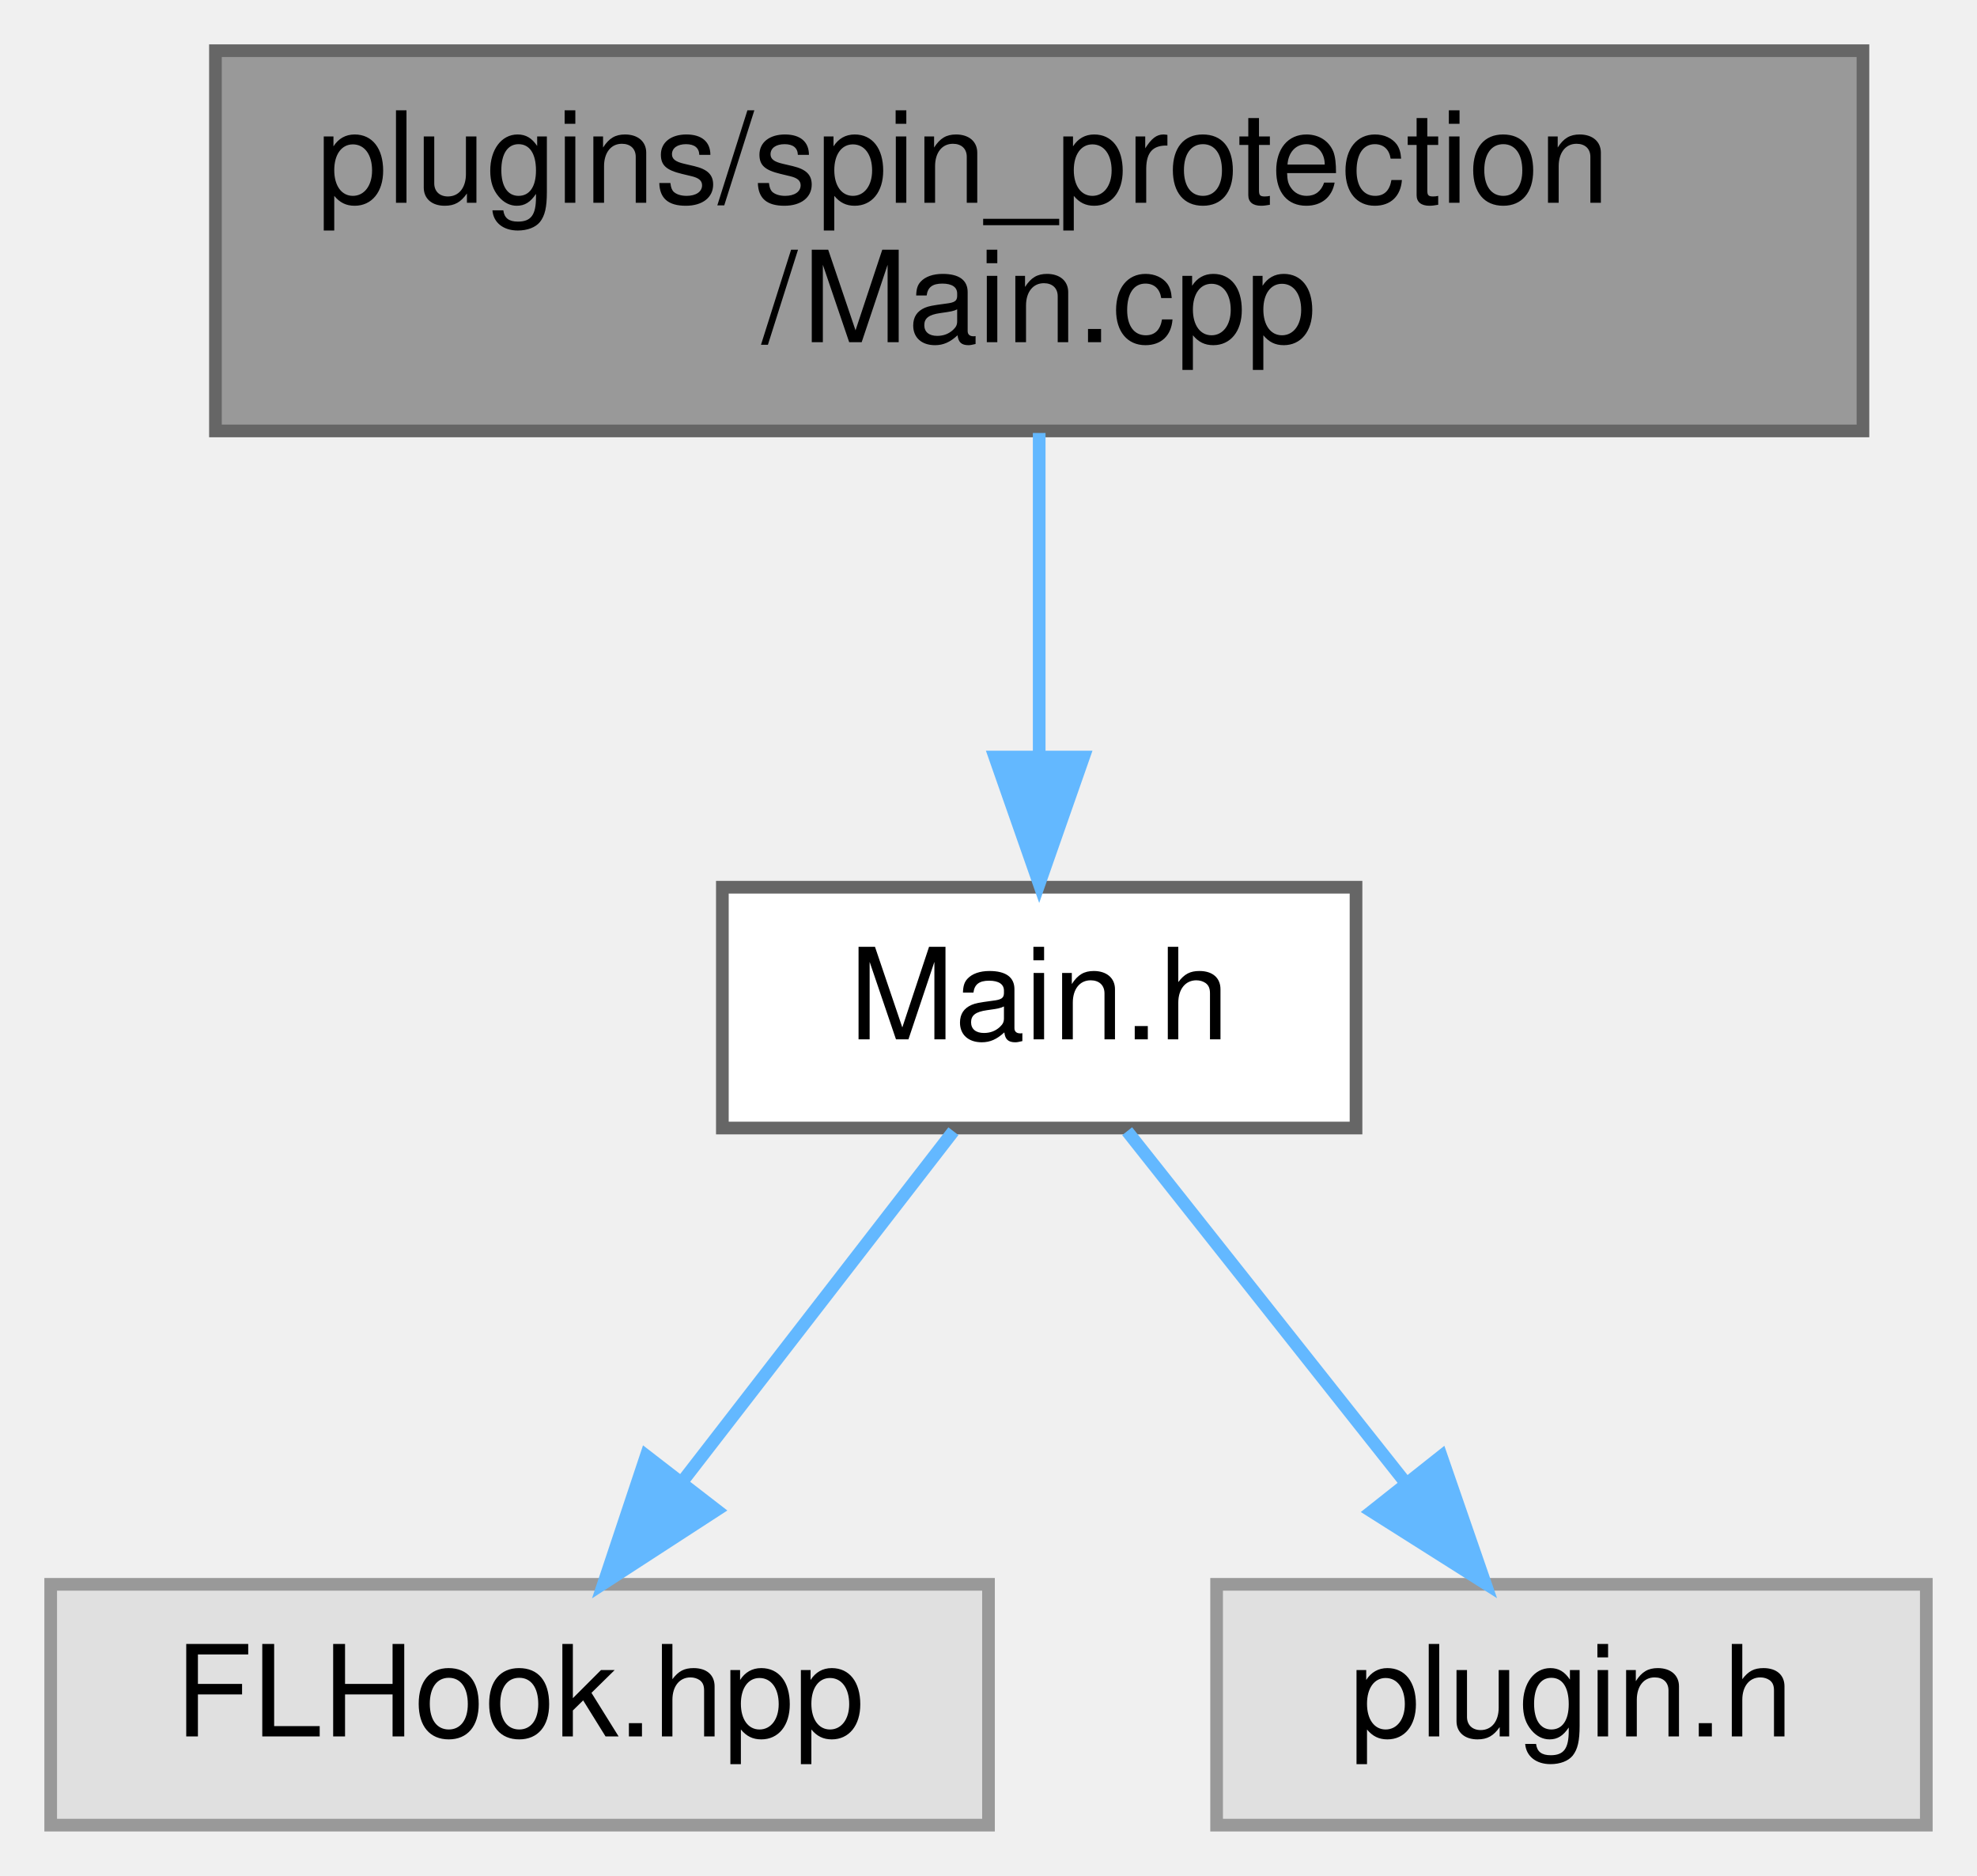
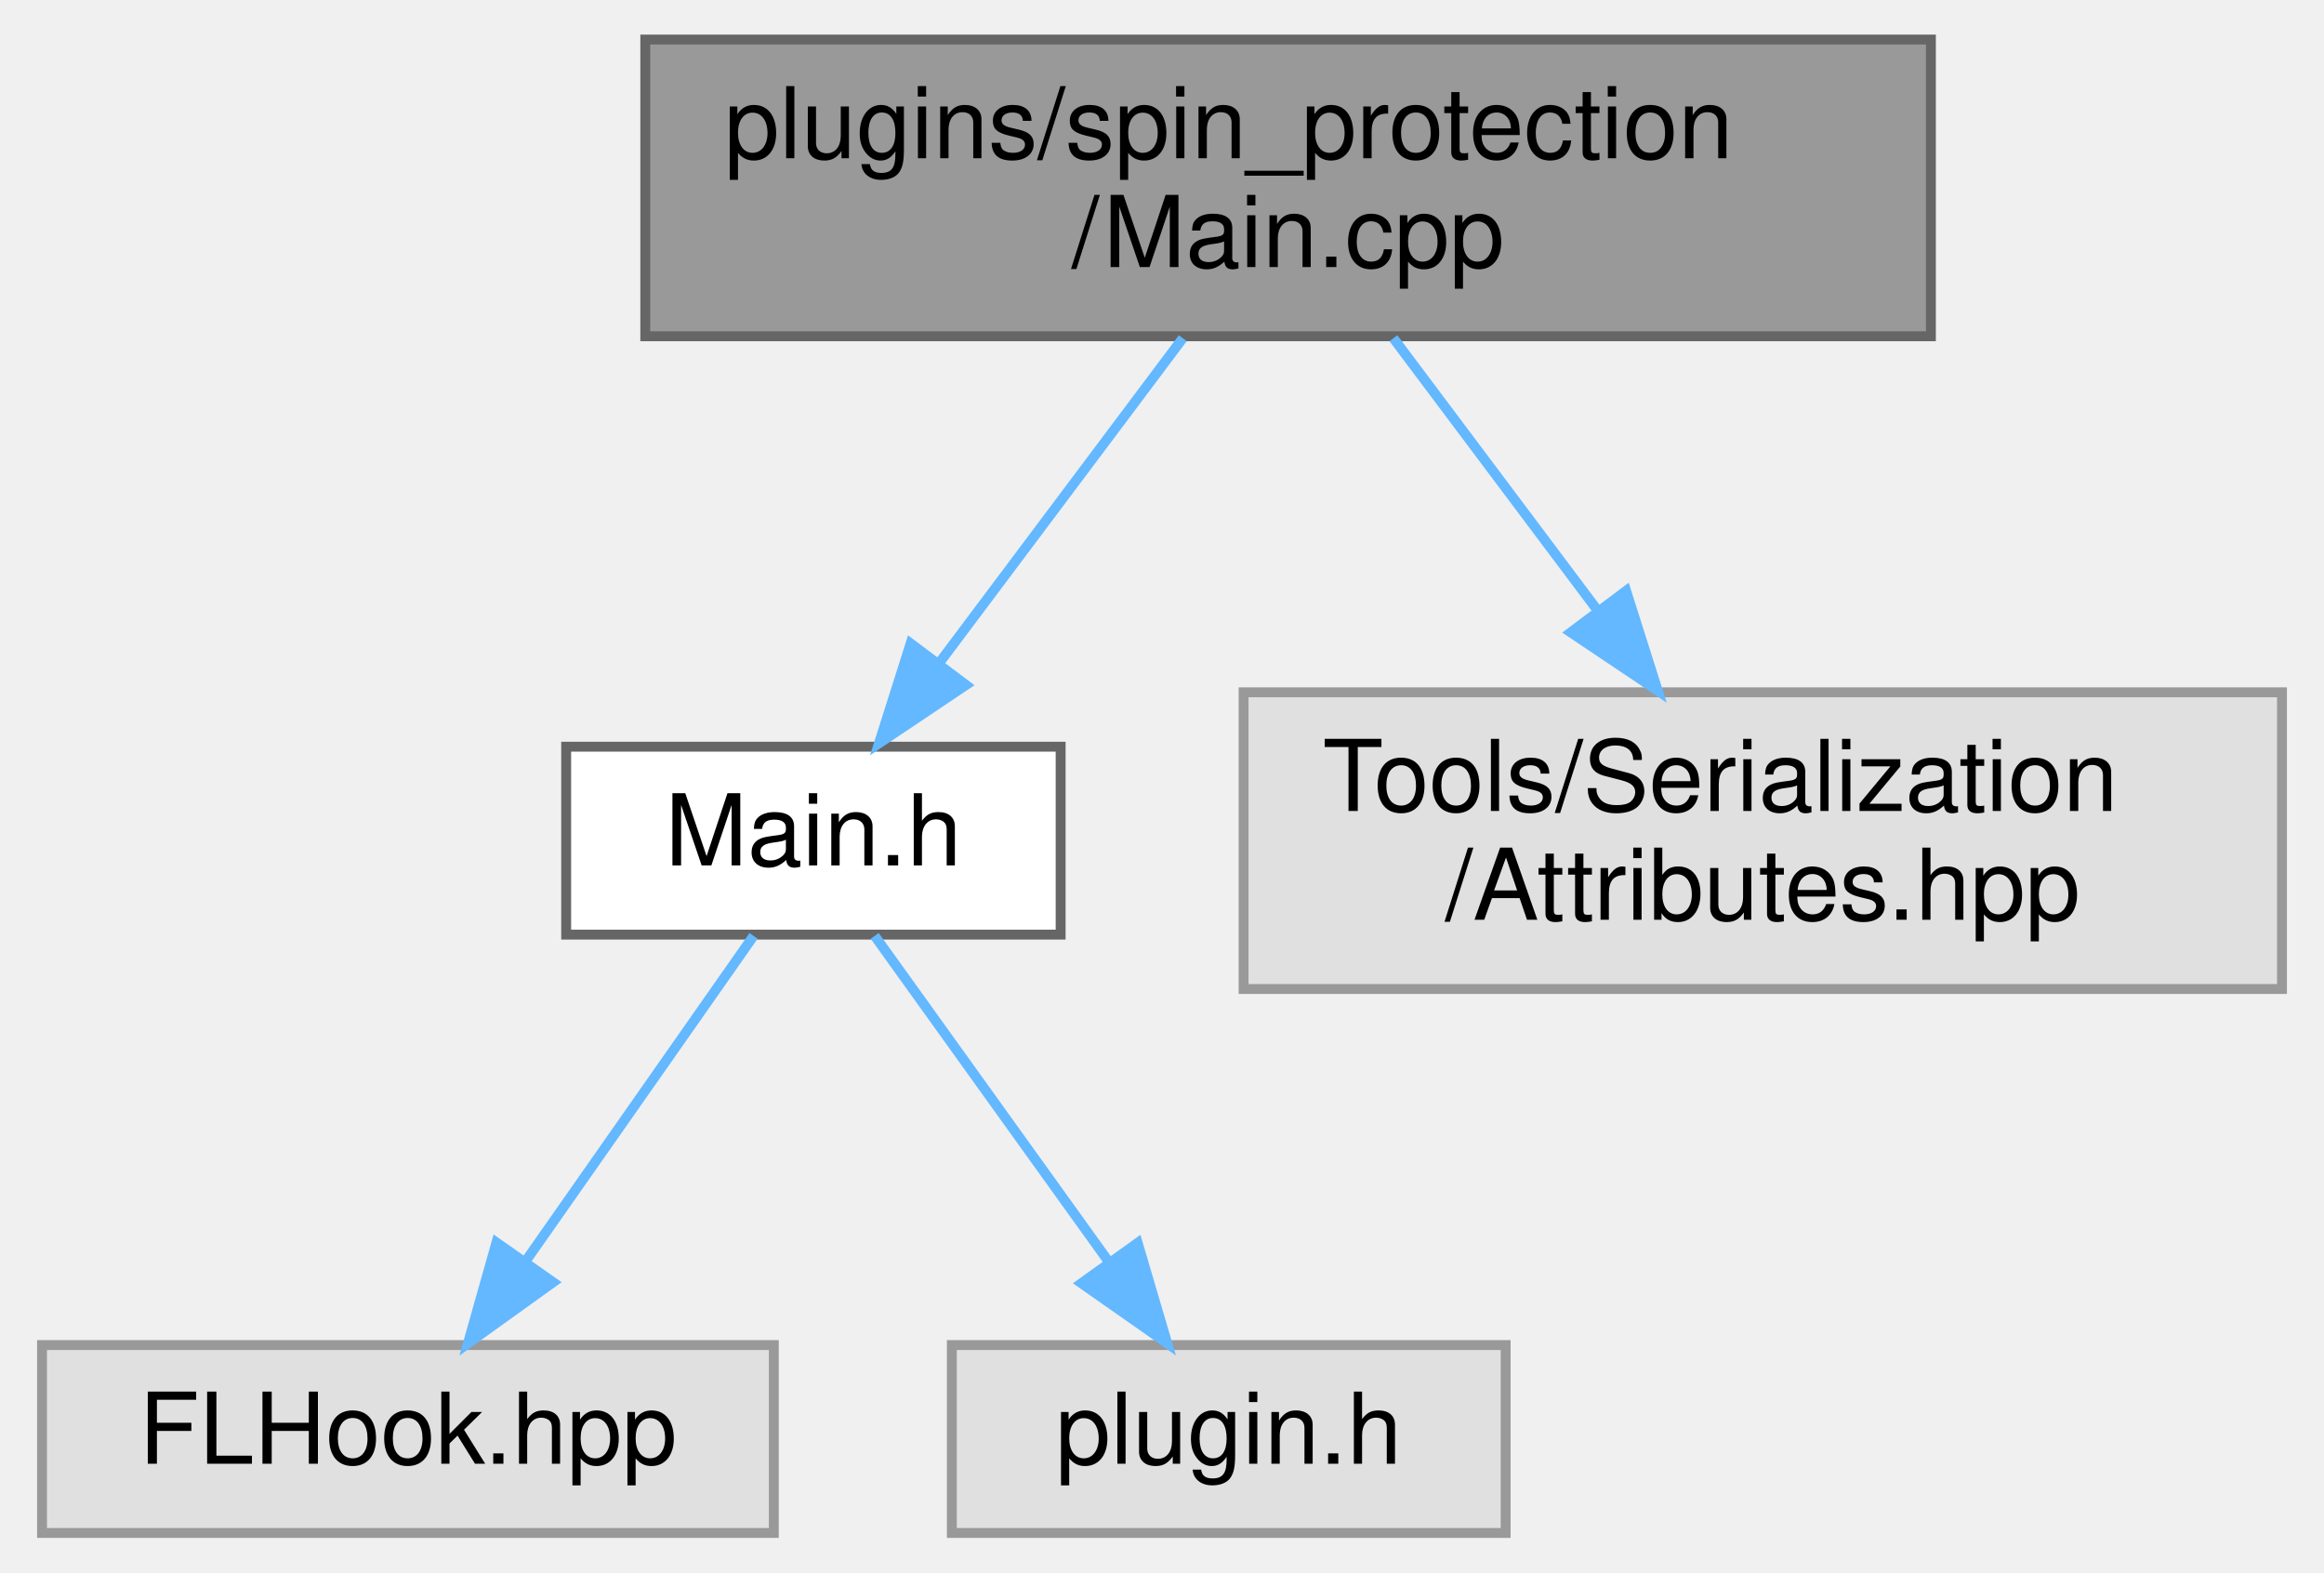
- <svg xmlns="http://www.w3.org/2000/svg" xmlns:xlink="http://www.w3.org/1999/xlink" width="156pt" height="148pt" viewBox="0.00 0.00 156.00 148.00">
-   <g id="graph0" class="graph" transform="scale(1 1) rotate(0) translate(4 144)">
+ <svg xmlns="http://www.w3.org/2000/svg" xmlns:xlink="http://www.w3.org/1999/xlink" width="235pt" height="159pt" viewBox="0.00 0.00 234.50 159.00">
+   <g id="graph0" class="graph" transform="scale(1 1) rotate(0) translate(4 155)">
    <g id="node1" class="node">
      <g id="a_node1">
        <a xlink:title=" ">
-           <polygon fill="#999999" stroke="#666666" points="143,-140 13,-140 13,-110 143,-110 143,-140" />
-           <text text-anchor="start" x="21" y="-128" font-family="Helvetica,sans-Serif" font-size="10.00">plugins/spin_protection</text>
-           <text text-anchor="middle" x="78" y="-117" font-family="Helvetica,sans-Serif" font-size="10.00">/Main.cpp</text>
+           <polygon fill="#999999" stroke="#666666" points="191,-151 61,-151 61,-121 191,-121 191,-151" />
+           <text text-anchor="start" x="69" y="-139" font-family="Helvetica,sans-Serif" font-size="10.00">plugins/spin_protection</text>
+           <text text-anchor="middle" x="126" y="-128" font-family="Helvetica,sans-Serif" font-size="10.00">/Main.cpp</text>
        </a>
      </g>
    </g>
    <g id="node2" class="node">
      <g id="a_node2">
        <a xlink:href="spin__protection_2_main_8h.html" target="_top" xlink:title=" ">
-           <polygon fill="white" stroke="#666666" points="103,-74 53,-74 53,-55 103,-55 103,-74" />
-           <text text-anchor="middle" x="78" y="-62" font-family="Helvetica,sans-Serif" font-size="10.00">Main.h</text>
+           <polygon fill="white" stroke="#666666" points="103,-79.5 53,-79.5 53,-60.5 103,-60.5 103,-79.5" />
+           <text text-anchor="middle" x="78" y="-67.5" font-family="Helvetica,sans-Serif" font-size="10.00">Main.h</text>
        </a>
      </g>
    </g>
    <g id="edge1" class="edge">
-       <path fill="none" stroke="#63b8ff" d="M78,-109.84C78,-102.21 78,-92.7 78,-84.45" />
-       <polygon fill="#63b8ff" stroke="#63b8ff" points="81.5,-84.27 78,-74.27 74.5,-84.27 81.5,-84.27" />
+       <path fill="none" stroke="#63b8ff" d="M115.35,-120.8C108.08,-111.11 98.43,-98.24 90.76,-88.01" />
+       <polygon fill="#63b8ff" stroke="#63b8ff" points="93.43,-85.74 84.63,-79.84 87.83,-89.94 93.43,-85.74" />
+     </g>
+     <g id="node5" class="node">
+       <g id="a_node5">
+         <a xlink:title=" ">
+           <polygon fill="#e0e0e0" stroke="#999999" points="226.5,-85 121.5,-85 121.5,-55 226.5,-55 226.5,-85" />
+           <text text-anchor="start" x="129.5" y="-73" font-family="Helvetica,sans-Serif" font-size="10.00">Tools/Serialization</text>
+           <text text-anchor="middle" x="174" y="-62" font-family="Helvetica,sans-Serif" font-size="10.00">/Attributes.hpp</text>
+         </a>
+       </g>
+     </g>
+     <g id="edge4" class="edge">
+       <path fill="none" stroke="#63b8ff" d="M136.65,-120.8C142.68,-112.76 150.36,-102.53 157.18,-93.43" />
+       <polygon fill="#63b8ff" stroke="#63b8ff" points="160.18,-95.26 163.38,-85.16 154.58,-91.06 160.18,-95.26" />
    </g>
    <g id="node3" class="node">
      <g id="a_node3">
        <a xlink:title=" ">
          <polygon fill="#e0e0e0" stroke="#999999" points="74,-19 0,-19 0,0 74,0 74,-19" />
          <text text-anchor="middle" x="37" y="-7" font-family="Helvetica,sans-Serif" font-size="10.00">FLHook.hpp</text>
        </a>
      </g>
    </g>
    <g id="edge2" class="edge">
-       <path fill="none" stroke="#63b8ff" d="M71.23,-54.75C65.44,-47.26 56.94,-36.28 49.86,-27.13" />
-       <polygon fill="#63b8ff" stroke="#63b8ff" points="52.53,-24.86 43.64,-19.09 46.99,-29.14 52.53,-24.86" />
+       <path fill="none" stroke="#63b8ff" d="M71.95,-60.37C65.89,-51.73 56.41,-38.2 48.86,-27.42" />
+       <polygon fill="#63b8ff" stroke="#63b8ff" points="51.68,-25.35 43.07,-19.17 45.95,-29.37 51.68,-25.35" />
    </g>
    <g id="node4" class="node">
      <g id="a_node4">
        <a xlink:title=" ">
          <polygon fill="#e0e0e0" stroke="#999999" points="148,-19 92,-19 92,0 148,0 148,-19" />
          <text text-anchor="middle" x="120" y="-7" font-family="Helvetica,sans-Serif" font-size="10.00">plugin.h</text>
        </a>
      </g>
    </g>
    <g id="edge3" class="edge">
-       <path fill="none" stroke="#63b8ff" d="M84.94,-54.75C90.87,-47.26 99.57,-36.28 106.82,-27.13" />
-       <polygon fill="#63b8ff" stroke="#63b8ff" points="109.73,-29.1 113.19,-19.09 104.24,-24.75 109.73,-29.1" />
+       <path fill="none" stroke="#63b8ff" d="M84.2,-60.37C90.4,-51.73 100.11,-38.2 107.86,-27.42" />
+       <polygon fill="#63b8ff" stroke="#63b8ff" points="110.79,-29.33 113.78,-19.17 105.1,-25.25 110.79,-29.33" />
    </g>
  </g>
</svg>
